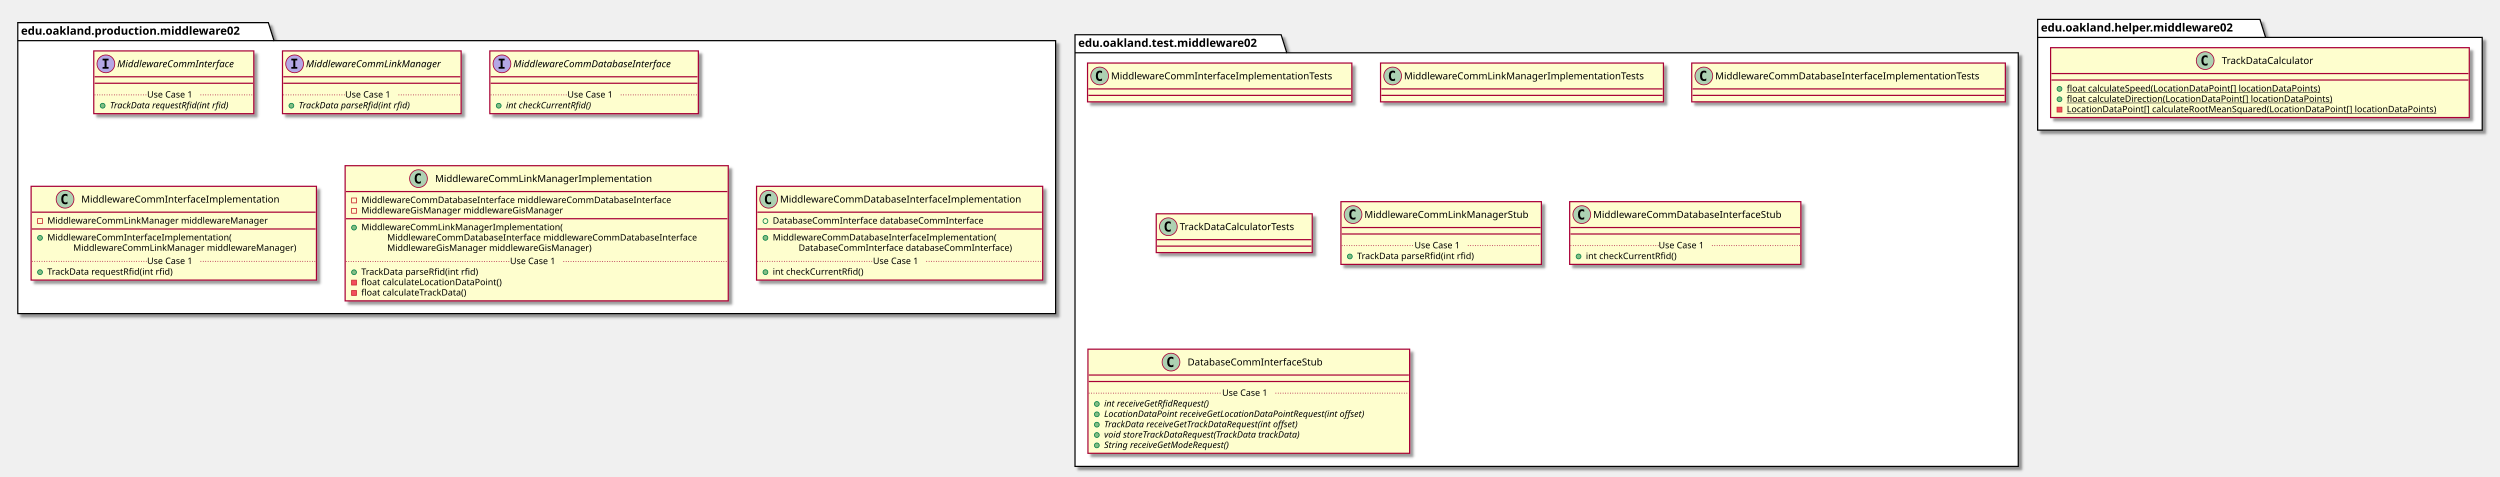
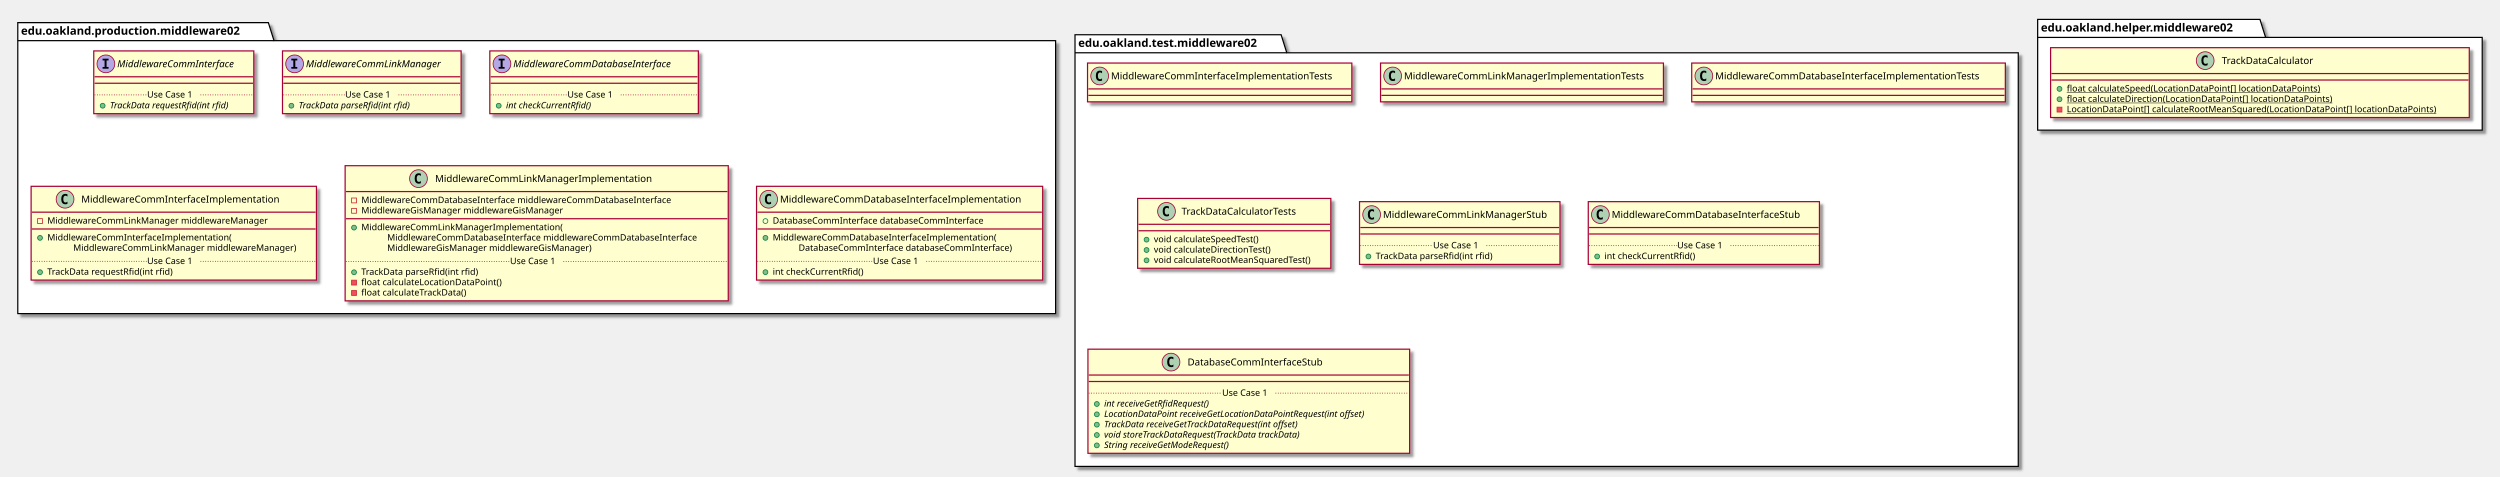
<svg xmlns="http://www.w3.org/2000/svg" contentScriptType="application/ecmascript" contentStyleType="text/css" height="589px" preserveAspectRatio="none" style="width:3093px;height:589px;" version="1.1" viewBox="0 0 3093 589" width="3093px" zoomAndPan="magnify">
  <defs>
-     <filter height="300%" id="f1snv5vlh4ypje" width="300%" x="-1" y="-1">
+     <filter height="300%" id="f3v9idu97inl0" width="300%" x="-1" y="-1">
      <feGaussianBlur result="blurOut" stdDeviation="2.0" />
      <feColorMatrix in="blurOut" result="blurOut2" type="matrix" values="0 0 0 0 0 0 0 0 0 0 0 0 0 0 0 0 0 0 .4 0" />
      <feOffset dx="4.0" dy="4.0" in="blurOut2" result="blurOut3" />
      <feBlend in="SourceGraphic" in2="blurOut3" mode="normal" />
    </filter>
  </defs>
  <g>
-     <polygon fill="#FFFFFF" filter="url(#f1snv5vlh4ypje)" points="22,28,332,28,339,50.297,1306,50.297,1306,388,22,388,22,28" style="stroke: #000000; stroke-width: 1.5;" />
+     <polygon fill="#FFFFFF" filter="url(#f3v9idu97inl0)" points="22,28,332,28,339,50.297,1306,50.297,1306,388,22,388,22,28" style="stroke: #000000; stroke-width: 1.5;" />
    <line style="stroke: #000000; stroke-width: 1.5;" x1="22" x2="339" y1="50.297" y2="50.297" />
    <text fill="#000000" font-family="sans-serif" font-size="14" font-weight="bold" lengthAdjust="spacingAndGlyphs" textLength="304" x="26" y="42.995">edu.oakland.production.middleware02</text>
-     <polygon fill="#FFFFFF" filter="url(#f1snv5vlh4ypje)" points="1330,43,1585,43,1592,65.297,2497,65.297,2497,577,1330,577,1330,43" style="stroke: #000000; stroke-width: 1.5;" />
+     <polygon fill="#FFFFFF" filter="url(#f3v9idu97inl0)" points="1330,43,1585,43,1592,65.297,2497,65.297,2497,577,1330,577,1330,43" style="stroke: #000000; stroke-width: 1.5;" />
    <line style="stroke: #000000; stroke-width: 1.5;" x1="1330" x2="1592" y1="65.297" y2="65.297" />
    <text fill="#000000" font-family="sans-serif" font-size="14" font-weight="bold" lengthAdjust="spacingAndGlyphs" textLength="249" x="1334" y="57.995">edu.oakland.test.middleware02</text>
-     <polygon fill="#FFFFFF" filter="url(#f1snv5vlh4ypje)" points="2521,24,2796,24,2803,46.297,3071,46.297,3071,161,2521,161,2521,24" style="stroke: #000000; stroke-width: 1.5;" />
+     <polygon fill="#FFFFFF" filter="url(#f3v9idu97inl0)" points="2521,24,2796,24,2803,46.297,3071,46.297,3071,161,2521,161,2521,24" style="stroke: #000000; stroke-width: 1.5;" />
    <line style="stroke: #000000; stroke-width: 1.5;" x1="2521" x2="2803" y1="46.297" y2="46.297" />
    <text fill="#000000" font-family="sans-serif" font-size="14" font-weight="bold" lengthAdjust="spacingAndGlyphs" textLength="269" x="2525" y="38.995">edu.oakland.helper.middleware02</text>
-     <rect fill="#FEFECE" filter="url(#f1snv5vlh4ypje)" height="77.609" id="MiddlewareCommInterface" style="stroke: #A80036; stroke-width: 1.5;" width="198" x="116" y="63" />
+     <rect fill="#FEFECE" filter="url(#f3v9idu97inl0)" height="77.609" id="MiddlewareCommInterface" style="stroke: #A80036; stroke-width: 1.5;" width="198" x="116" y="63" />
    <ellipse cx="131" cy="79" fill="#B4A7E5" rx="11" ry="11" style="stroke: #A80036; stroke-width: 1.0;" />
    <path d="M126.922,74.766 L126.922,72.609 L134.312,72.609 L134.312,74.766 L131.844,74.766 L131.844,82.844 L134.312,82.844 L134.312,85 L126.922,85 L126.922,82.844 L129.391,82.844 L129.391,74.766 L126.922,74.766 Z " />
    <text fill="#000000" font-family="sans-serif" font-size="12" font-style="italic" lengthAdjust="spacingAndGlyphs" textLength="166" x="145" y="83.154">MiddlewareCommInterface</text>
    <line style="stroke: #A80036; stroke-width: 1.5;" x1="117" x2="313" y1="95" y2="95" />
    <line style="stroke: #A80036; stroke-width: 1.5;" x1="117" x2="313" y1="103" y2="103" />
    <ellipse cx="127" cy="130.805" fill="#84BE84" rx="3" ry="3" style="stroke: #038048; stroke-width: 1.0;" />
    <text fill="#000000" font-family="sans-serif" font-size="11" font-style="italic" lengthAdjust="spacingAndGlyphs" textLength="171" x="136" y="134.015">TrackData requestRfid(int rfid)</text>
    <line style="stroke: #A80036; stroke-width: 1.0; stroke-dasharray: 1.0,2.0;" x1="117" x2="182" y1="117.402" y2="117.402" />
    <text fill="#000000" font-family="sans-serif" font-size="11" lengthAdjust="spacingAndGlyphs" textLength="66" x="182" y="120.71">Use Case 1</text>
    <line style="stroke: #A80036; stroke-width: 1.0; stroke-dasharray: 1.0,2.0;" x1="248" x2="313" y1="117.402" y2="117.402" />
-     <rect fill="#FEFECE" filter="url(#f1snv5vlh4ypje)" height="77.609" id="MiddlewareCommLinkManager" style="stroke: #A80036; stroke-width: 1.5;" width="221" x="349.5" y="63" />
+     <rect fill="#FEFECE" filter="url(#f3v9idu97inl0)" height="77.609" id="MiddlewareCommLinkManager" style="stroke: #A80036; stroke-width: 1.5;" width="221" x="349.5" y="63" />
    <ellipse cx="364.5" cy="79" fill="#B4A7E5" rx="11" ry="11" style="stroke: #A80036; stroke-width: 1.0;" />
    <path d="M360.422,74.766 L360.422,72.609 L367.812,72.609 L367.812,74.766 L365.344,74.766 L365.344,82.844 L367.812,82.844 L367.812,85 L360.422,85 L360.422,82.844 L362.891,82.844 L362.891,74.766 L360.422,74.766 Z " />
    <text fill="#000000" font-family="sans-serif" font-size="12" font-style="italic" lengthAdjust="spacingAndGlyphs" textLength="189" x="378.5" y="83.154">MiddlewareCommLinkManager</text>
    <line style="stroke: #A80036; stroke-width: 1.5;" x1="350.5" x2="569.5" y1="95" y2="95" />
    <line style="stroke: #A80036; stroke-width: 1.5;" x1="350.5" x2="569.5" y1="103" y2="103" />
    <ellipse cx="360.5" cy="130.805" fill="#84BE84" rx="3" ry="3" style="stroke: #038048; stroke-width: 1.0;" />
    <text fill="#000000" font-family="sans-serif" font-size="11" font-style="italic" lengthAdjust="spacingAndGlyphs" textLength="160" x="369.5" y="134.015">TrackData parseRfid(int rfid)</text>
    <line style="stroke: #A80036; stroke-width: 1.0; stroke-dasharray: 1.0,2.0;" x1="350.5" x2="427" y1="117.402" y2="117.402" />
    <text fill="#000000" font-family="sans-serif" font-size="11" lengthAdjust="spacingAndGlyphs" textLength="66" x="427" y="120.71">Use Case 1</text>
    <line style="stroke: #A80036; stroke-width: 1.0; stroke-dasharray: 1.0,2.0;" x1="493" x2="569.5" y1="117.402" y2="117.402" />
-     <rect fill="#FEFECE" filter="url(#f1snv5vlh4ypje)" height="77.609" id="MiddlewareCommDatabaseInterface" style="stroke: #A80036; stroke-width: 1.5;" width="258" x="606" y="63" />
+     <rect fill="#FEFECE" filter="url(#f3v9idu97inl0)" height="77.609" id="MiddlewareCommDatabaseInterface" style="stroke: #A80036; stroke-width: 1.5;" width="258" x="606" y="63" />
    <ellipse cx="621" cy="79" fill="#B4A7E5" rx="11" ry="11" style="stroke: #A80036; stroke-width: 1.0;" />
    <path d="M616.922,74.766 L616.922,72.609 L624.312,72.609 L624.312,74.766 L621.844,74.766 L621.844,82.844 L624.312,82.844 L624.312,85 L616.922,85 L616.922,82.844 L619.391,82.844 L619.391,74.766 L616.922,74.766 Z " />
    <text fill="#000000" font-family="sans-serif" font-size="12" font-style="italic" lengthAdjust="spacingAndGlyphs" textLength="226" x="635" y="83.154">MiddlewareCommDatabaseInterface</text>
    <line style="stroke: #A80036; stroke-width: 1.5;" x1="607" x2="863" y1="95" y2="95" />
    <line style="stroke: #A80036; stroke-width: 1.5;" x1="607" x2="863" y1="103" y2="103" />
    <ellipse cx="617" cy="130.805" fill="#84BE84" rx="3" ry="3" style="stroke: #038048; stroke-width: 1.0;" />
    <text fill="#000000" font-family="sans-serif" font-size="11" font-style="italic" lengthAdjust="spacingAndGlyphs" textLength="123" x="626" y="134.015">int checkCurrentRfid()</text>
    <line style="stroke: #A80036; stroke-width: 1.0; stroke-dasharray: 1.0,2.0;" x1="607" x2="702" y1="117.402" y2="117.402" />
    <text fill="#000000" font-family="sans-serif" font-size="11" lengthAdjust="spacingAndGlyphs" textLength="66" x="702" y="120.71">Use Case 1</text>
    <line style="stroke: #A80036; stroke-width: 1.0; stroke-dasharray: 1.0,2.0;" x1="768" x2="863" y1="117.402" y2="117.402" />
-     <rect fill="#FEFECE" filter="url(#f1snv5vlh4ypje)" height="116.023" id="MiddlewareCommInterfaceImplementation" style="stroke: #A80036; stroke-width: 1.5;" width="353" x="38.5" y="230.5" />
+     <rect fill="#FEFECE" filter="url(#f3v9idu97inl0)" height="116.023" id="MiddlewareCommInterfaceImplementation" style="stroke: #A80036; stroke-width: 1.5;" width="353" x="38.5" y="230.5" />
    <ellipse cx="80.5" cy="246.5" fill="#ADD1B2" rx="11" ry="11" style="stroke: #A80036; stroke-width: 1.0;" />
    <path d="M83.469,252.141 Q82.891,252.438 82.25,252.578 Q81.609,252.734 80.906,252.734 Q78.406,252.734 77.078,251.094 Q75.766,249.438 75.766,246.312 Q75.766,243.188 77.078,241.531 Q78.406,239.875 80.906,239.875 Q81.609,239.875 82.25,240.031 Q82.906,240.188 83.469,240.484 L83.469,243.203 Q82.844,242.625 82.25,242.359 Q81.656,242.078 81.031,242.078 Q79.688,242.078 79,243.156 Q78.312,244.219 78.312,246.312 Q78.312,248.406 79,249.484 Q79.688,250.547 81.031,250.547 Q81.656,250.547 82.25,250.281 Q82.844,250 83.469,249.422 L83.469,252.141 Z " />
    <text fill="#000000" font-family="sans-serif" font-size="12" lengthAdjust="spacingAndGlyphs" textLength="261" x="100.5" y="250.654">MiddlewareCommInterfaceImplementation</text>
    <line style="stroke: #A80036; stroke-width: 1.5;" x1="39.5" x2="390.5" y1="262.5" y2="262.5" />
    <rect fill="none" height="6" style="stroke: #C82930; stroke-width: 1.0;" width="6" x="46.5" y="270.5" />
    <text fill="#000000" font-family="sans-serif" font-size="11" lengthAdjust="spacingAndGlyphs" textLength="291" x="58.5" y="276.71">MiddlewareCommLinkManager middlewareManager</text>
    <line style="stroke: #A80036; stroke-width: 1.5;" x1="39.5" x2="390.5" y1="283.305" y2="283.305" />
    <ellipse cx="49.5" cy="294.305" fill="#84BE84" rx="3" ry="3" style="stroke: #038048; stroke-width: 1.0;" />
    <text fill="#000000" font-family="sans-serif" font-size="11" lengthAdjust="spacingAndGlyphs" textLength="243" x="58.5" y="297.515">MiddlewareCommInterfaceImplementation(</text>
    <text fill="#000000" font-family="sans-serif" font-size="11" lengthAdjust="spacingAndGlyphs" textLength="295" x="90.5" y="310.32">MiddlewareCommLinkManager middlewareManager)</text>
    <ellipse cx="49.5" cy="336.719" fill="#84BE84" rx="3" ry="3" style="stroke: #038048; stroke-width: 1.0;" />
    <text fill="#000000" font-family="sans-serif" font-size="11" lengthAdjust="spacingAndGlyphs" textLength="171" x="58.5" y="339.929">TrackData requestRfid(int rfid)</text>
    <line style="stroke: #A80036; stroke-width: 1.0; stroke-dasharray: 1.0,2.0;" x1="39.5" x2="182" y1="323.316" y2="323.316" />
    <text fill="#000000" font-family="sans-serif" font-size="11" lengthAdjust="spacingAndGlyphs" textLength="66" x="182" y="326.625">Use Case 1</text>
    <line style="stroke: #A80036; stroke-width: 1.0; stroke-dasharray: 1.0,2.0;" x1="248" x2="390.5" y1="323.316" y2="323.316" />
-     <rect fill="#FEFECE" filter="url(#f1snv5vlh4ypje)" height="167.242" id="MiddlewareCommLinkManagerImplementation" style="stroke: #A80036; stroke-width: 1.5;" width="474" x="427" y="205" />
+     <rect fill="#FEFECE" filter="url(#f3v9idu97inl0)" height="167.242" id="MiddlewareCommLinkManagerImplementation" style="stroke: #A80036; stroke-width: 1.5;" width="474" x="427" y="205" />
    <ellipse cx="517.75" cy="221" fill="#ADD1B2" rx="11" ry="11" style="stroke: #A80036; stroke-width: 1.0;" />
    <path d="M520.719,226.641 Q520.141,226.938 519.5,227.078 Q518.859,227.234 518.156,227.234 Q515.656,227.234 514.328,225.594 Q513.016,223.938 513.016,220.812 Q513.016,217.688 514.328,216.031 Q515.656,214.375 518.156,214.375 Q518.859,214.375 519.5,214.531 Q520.156,214.688 520.719,214.984 L520.719,217.703 Q520.094,217.125 519.5,216.859 Q518.906,216.578 518.281,216.578 Q516.938,216.578 516.25,217.656 Q515.562,218.719 515.562,220.812 Q515.562,222.906 516.25,223.984 Q516.938,225.047 518.281,225.047 Q518.906,225.047 519.5,224.781 Q520.094,224.5 520.719,223.922 L520.719,226.641 Z " />
    <text fill="#000000" font-family="sans-serif" font-size="12" lengthAdjust="spacingAndGlyphs" textLength="284" x="538.25" y="225.154">MiddlewareCommLinkManagerImplementation</text>
    <line style="stroke: #A80036; stroke-width: 1.5;" x1="428" x2="900" y1="237" y2="237" />
    <rect fill="none" height="6" style="stroke: #C82930; stroke-width: 1.0;" width="6" x="435" y="245" />
    <text fill="#000000" font-family="sans-serif" font-size="11" lengthAdjust="spacingAndGlyphs" textLength="416" x="447" y="251.21">MiddlewareCommDatabaseInterface middlewareCommDatabaseInterface</text>
    <rect fill="none" height="6" style="stroke: #C82930; stroke-width: 1.0;" width="6" x="435" y="257.805" />
    <text fill="#000000" font-family="sans-serif" font-size="11" lengthAdjust="spacingAndGlyphs" textLength="270" x="447" y="264.015">MiddlewareGisManager middlewareGisManager</text>
    <line style="stroke: #A80036; stroke-width: 1.5;" x1="428" x2="900" y1="270.609" y2="270.609" />
    <ellipse cx="438" cy="281.609" fill="#84BE84" rx="3" ry="3" style="stroke: #038048; stroke-width: 1.0;" />
    <text fill="#000000" font-family="sans-serif" font-size="11" lengthAdjust="spacingAndGlyphs" textLength="264" x="447" y="284.82">MiddlewareCommLinkManagerImplementation(</text>
    <text fill="#000000" font-family="sans-serif" font-size="11" lengthAdjust="spacingAndGlyphs" textLength="416" x="479" y="297.625">MiddlewareCommDatabaseInterface middlewareCommDatabaseInterface</text>
    <text fill="#000000" font-family="sans-serif" font-size="11" lengthAdjust="spacingAndGlyphs" textLength="274" x="479" y="310.429">MiddlewareGisManager middlewareGisManager)</text>
    <ellipse cx="438" cy="336.828" fill="#84BE84" rx="3" ry="3" style="stroke: #038048; stroke-width: 1.0;" />
    <text fill="#000000" font-family="sans-serif" font-size="11" lengthAdjust="spacingAndGlyphs" textLength="160" x="447" y="340.039">TrackData parseRfid(int rfid)</text>
    <rect fill="#F24D5C" height="6" style="stroke: #C82930; stroke-width: 1.0;" width="6" x="435" y="346.633" />
    <text fill="#000000" font-family="sans-serif" font-size="11" lengthAdjust="spacingAndGlyphs" textLength="188" x="447" y="352.843">float calculateLocationDataPoint()</text>
    <rect fill="#F24D5C" height="6" style="stroke: #C82930; stroke-width: 1.0;" width="6" x="435" y="359.438" />
    <text fill="#000000" font-family="sans-serif" font-size="11" lengthAdjust="spacingAndGlyphs" textLength="144" x="447" y="365.648">float calculateTrackData()</text>
    <line style="stroke: #A80036; stroke-width: 1.0; stroke-dasharray: 1.0,2.0;" x1="428" x2="631" y1="323.426" y2="323.426" />
    <text fill="#000000" font-family="sans-serif" font-size="11" lengthAdjust="spacingAndGlyphs" textLength="66" x="631" y="326.734">Use Case 1</text>
    <line style="stroke: #A80036; stroke-width: 1.0; stroke-dasharray: 1.0,2.0;" x1="697" x2="900" y1="323.426" y2="323.426" />
-     <rect fill="#FEFECE" filter="url(#f1snv5vlh4ypje)" height="116.023" id="MiddlewareCommDatabaseInterfaceImplementation" style="stroke: #A80036; stroke-width: 1.5;" width="354" x="936" y="230.5" />
+     <rect fill="#FEFECE" filter="url(#f3v9idu97inl0)" height="116.023" id="MiddlewareCommDatabaseInterfaceImplementation" style="stroke: #A80036; stroke-width: 1.5;" width="354" x="936" y="230.5" />
    <ellipse cx="951" cy="246.5" fill="#ADD1B2" rx="11" ry="11" style="stroke: #A80036; stroke-width: 1.0;" />
    <path d="M953.969,252.141 Q953.391,252.438 952.75,252.578 Q952.109,252.734 951.406,252.734 Q948.906,252.734 947.578,251.094 Q946.266,249.438 946.266,246.312 Q946.266,243.188 947.578,241.531 Q948.906,239.875 951.406,239.875 Q952.109,239.875 952.75,240.031 Q953.406,240.188 953.969,240.484 L953.969,243.203 Q953.344,242.625 952.75,242.359 Q952.156,242.078 951.531,242.078 Q950.188,242.078 949.5,243.156 Q948.812,244.219 948.812,246.312 Q948.812,248.406 949.5,249.484 Q950.188,250.547 951.531,250.547 Q952.156,250.547 952.75,250.281 Q953.344,250 953.969,249.422 L953.969,252.141 Z " />
    <text fill="#000000" font-family="sans-serif" font-size="12" lengthAdjust="spacingAndGlyphs" textLength="322" x="965" y="250.654">MiddlewareCommDatabaseInterfaceImplementation</text>
    <line style="stroke: #A80036; stroke-width: 1.5;" x1="937" x2="1289" y1="262.5" y2="262.5" />
    <ellipse cx="947" cy="273.5" fill="none" rx="3" ry="3" style="stroke: #038048; stroke-width: 1.0;" />
    <text fill="#000000" font-family="sans-serif" font-size="11" lengthAdjust="spacingAndGlyphs" textLength="285" x="956" y="276.71">DatabaseCommInterface databaseCommInterface</text>
    <line style="stroke: #A80036; stroke-width: 1.5;" x1="937" x2="1289" y1="283.305" y2="283.305" />
    <ellipse cx="947" cy="294.305" fill="#84BE84" rx="3" ry="3" style="stroke: #038048; stroke-width: 1.0;" />
    <text fill="#000000" font-family="sans-serif" font-size="11" lengthAdjust="spacingAndGlyphs" textLength="297" x="956" y="297.515">MiddlewareCommDatabaseInterfaceImplementation(</text>
    <text fill="#000000" font-family="sans-serif" font-size="11" lengthAdjust="spacingAndGlyphs" textLength="289" x="988" y="310.32">DatabaseCommInterface databaseCommInterface)</text>
    <ellipse cx="947" cy="336.719" fill="#84BE84" rx="3" ry="3" style="stroke: #038048; stroke-width: 1.0;" />
    <text fill="#000000" font-family="sans-serif" font-size="11" lengthAdjust="spacingAndGlyphs" textLength="122" x="956" y="339.929">int checkCurrentRfid()</text>
    <line style="stroke: #A80036; stroke-width: 1.0; stroke-dasharray: 1.0,2.0;" x1="937" x2="1080" y1="323.316" y2="323.316" />
    <text fill="#000000" font-family="sans-serif" font-size="11" lengthAdjust="spacingAndGlyphs" textLength="66" x="1080" y="326.625">Use Case 1</text>
    <line style="stroke: #A80036; stroke-width: 1.0; stroke-dasharray: 1.0,2.0;" x1="1146" x2="1289" y1="323.316" y2="323.316" />
-     <rect fill="#FEFECE" filter="url(#f1snv5vlh4ypje)" height="48" id="MiddlewareCommInterfaceImplementationTests" style="stroke: #A80036; stroke-width: 1.5;" width="327" x="1345.5" y="78" />
+     <rect fill="#FEFECE" filter="url(#f3v9idu97inl0)" height="48" id="MiddlewareCommInterfaceImplementationTests" style="stroke: #A80036; stroke-width: 1.5;" width="327" x="1345.5" y="78" />
    <ellipse cx="1360.5" cy="94" fill="#ADD1B2" rx="11" ry="11" style="stroke: #A80036; stroke-width: 1.0;" />
    <path d="M1363.469,99.641 Q1362.891,99.938 1362.25,100.078 Q1361.609,100.234 1360.906,100.234 Q1358.406,100.234 1357.078,98.594 Q1355.766,96.938 1355.766,93.812 Q1355.766,90.688 1357.078,89.031 Q1358.406,87.375 1360.906,87.375 Q1361.609,87.375 1362.25,87.531 Q1362.906,87.688 1363.469,87.984 L1363.469,90.703 Q1362.844,90.125 1362.25,89.859 Q1361.656,89.578 1361.031,89.578 Q1359.688,89.578 1359,90.656 Q1358.312,91.719 1358.312,93.812 Q1358.312,95.906 1359,96.984 Q1359.688,98.047 1361.031,98.047 Q1361.656,98.047 1362.25,97.781 Q1362.844,97.5 1363.469,96.922 L1363.469,99.641 Z " />
    <text fill="#000000" font-family="sans-serif" font-size="12" lengthAdjust="spacingAndGlyphs" textLength="295" x="1374.5" y="98.154">MiddlewareCommInterfaceImplementationTests</text>
    <line style="stroke: #A80036; stroke-width: 1.5;" x1="1346.5" x2="1671.5" y1="110" y2="110" />
    <line style="stroke: #A80036; stroke-width: 1.5;" x1="1346.5" x2="1671.5" y1="118" y2="118" />
-     <rect fill="#FEFECE" filter="url(#f1snv5vlh4ypje)" height="48" id="MiddlewareCommLinkManagerImplementationTests" style="stroke: #A80036; stroke-width: 1.5;" width="350" x="1708" y="78" />
+     <rect fill="#FEFECE" filter="url(#f3v9idu97inl0)" height="48" id="MiddlewareCommLinkManagerImplementationTests" style="stroke: #A80036; stroke-width: 1.5;" width="350" x="1708" y="78" />
    <ellipse cx="1723" cy="94" fill="#ADD1B2" rx="11" ry="11" style="stroke: #A80036; stroke-width: 1.0;" />
    <path d="M1725.969,99.641 Q1725.391,99.938 1724.75,100.078 Q1724.109,100.234 1723.406,100.234 Q1720.906,100.234 1719.578,98.594 Q1718.266,96.938 1718.266,93.812 Q1718.266,90.688 1719.578,89.031 Q1720.906,87.375 1723.406,87.375 Q1724.109,87.375 1724.75,87.531 Q1725.406,87.688 1725.969,87.984 L1725.969,90.703 Q1725.344,90.125 1724.75,89.859 Q1724.156,89.578 1723.531,89.578 Q1722.188,89.578 1721.5,90.656 Q1720.812,91.719 1720.812,93.812 Q1720.812,95.906 1721.5,96.984 Q1722.188,98.047 1723.531,98.047 Q1724.156,98.047 1724.75,97.781 Q1725.344,97.5 1725.969,96.922 L1725.969,99.641 Z " />
    <text fill="#000000" font-family="sans-serif" font-size="12" lengthAdjust="spacingAndGlyphs" textLength="318" x="1737" y="98.154">MiddlewareCommLinkManagerImplementationTests</text>
    <line style="stroke: #A80036; stroke-width: 1.5;" x1="1709" x2="2057" y1="110" y2="110" />
    <line style="stroke: #A80036; stroke-width: 1.5;" x1="1709" x2="2057" y1="118" y2="118" />
-     <rect fill="#FEFECE" filter="url(#f1snv5vlh4ypje)" height="48" id="MiddlewareCommDatabaseInterfaceImplementationTests" style="stroke: #A80036; stroke-width: 1.5;" width="388" x="2093" y="78" />
+     <rect fill="#FEFECE" filter="url(#f3v9idu97inl0)" height="48" id="MiddlewareCommDatabaseInterfaceImplementationTests" style="stroke: #A80036; stroke-width: 1.5;" width="388" x="2093" y="78" />
    <ellipse cx="2108" cy="94" fill="#ADD1B2" rx="11" ry="11" style="stroke: #A80036; stroke-width: 1.0;" />
    <path d="M2110.969,99.641 Q2110.391,99.938 2109.75,100.078 Q2109.109,100.234 2108.406,100.234 Q2105.906,100.234 2104.578,98.594 Q2103.266,96.938 2103.266,93.812 Q2103.266,90.688 2104.578,89.031 Q2105.906,87.375 2108.406,87.375 Q2109.109,87.375 2109.75,87.531 Q2110.406,87.688 2110.969,87.984 L2110.969,90.703 Q2110.344,90.125 2109.75,89.859 Q2109.156,89.578 2108.531,89.578 Q2107.188,89.578 2106.5,90.656 Q2105.812,91.719 2105.812,93.812 Q2105.812,95.906 2106.5,96.984 Q2107.188,98.047 2108.531,98.047 Q2109.156,98.047 2109.75,97.781 Q2110.344,97.5 2110.969,96.922 L2110.969,99.641 Z " />
    <text fill="#000000" font-family="sans-serif" font-size="12" lengthAdjust="spacingAndGlyphs" textLength="356" x="2122" y="98.154">MiddlewareCommDatabaseInterfaceImplementationTests</text>
    <line style="stroke: #A80036; stroke-width: 1.5;" x1="2094" x2="2480" y1="110" y2="110" />
    <line style="stroke: #A80036; stroke-width: 1.5;" x1="2094" x2="2480" y1="118" y2="118" />
-     <rect fill="#FEFECE" filter="url(#f1snv5vlh4ypje)" height="48" id="TrackDataCalculatorTests" style="stroke: #A80036; stroke-width: 1.5;" width="193" x="1430.5" y="264.5" />
-     <ellipse cx="1445.5" cy="280.5" fill="#ADD1B2" rx="11" ry="11" style="stroke: #A80036; stroke-width: 1.0;" />
-     <path d="M1448.469,286.141 Q1447.891,286.438 1447.25,286.578 Q1446.609,286.734 1445.906,286.734 Q1443.406,286.734 1442.078,285.094 Q1440.766,283.438 1440.766,280.312 Q1440.766,277.188 1442.078,275.531 Q1443.406,273.875 1445.906,273.875 Q1446.609,273.875 1447.25,274.031 Q1447.906,274.188 1448.469,274.484 L1448.469,277.203 Q1447.844,276.625 1447.25,276.359 Q1446.656,276.078 1446.031,276.078 Q1444.688,276.078 1444,277.156 Q1443.312,278.219 1443.312,280.312 Q1443.312,282.406 1444,283.484 Q1444.688,284.547 1446.031,284.547 Q1446.656,284.547 1447.25,284.281 Q1447.844,284 1448.469,283.422 L1448.469,286.141 Z " />
-     <text fill="#000000" font-family="sans-serif" font-size="12" lengthAdjust="spacingAndGlyphs" textLength="161" x="1459.5" y="284.654">TrackDataCalculatorTests</text>
-     <line style="stroke: #A80036; stroke-width: 1.5;" x1="1431.5" x2="1622.5" y1="296.5" y2="296.5" />
-     <line style="stroke: #A80036; stroke-width: 1.5;" x1="1431.5" x2="1622.5" y1="304.5" y2="304.5" />
-     <rect fill="#FEFECE" filter="url(#f1snv5vlh4ypje)" height="77.609" id="MiddlewareCommLinkManagerStub" style="stroke: #A80036; stroke-width: 1.5;" width="248" x="1659" y="249.5" />
-     <ellipse cx="1674" cy="265.5" fill="#ADD1B2" rx="11" ry="11" style="stroke: #A80036; stroke-width: 1.0;" />
-     <path d="M1676.969,271.141 Q1676.391,271.438 1675.75,271.578 Q1675.109,271.734 1674.406,271.734 Q1671.906,271.734 1670.578,270.094 Q1669.266,268.438 1669.266,265.312 Q1669.266,262.188 1670.578,260.531 Q1671.906,258.875 1674.406,258.875 Q1675.109,258.875 1675.75,259.031 Q1676.406,259.188 1676.969,259.484 L1676.969,262.203 Q1676.344,261.625 1675.75,261.359 Q1675.156,261.078 1674.531,261.078 Q1673.188,261.078 1672.5,262.156 Q1671.812,263.219 1671.812,265.312 Q1671.812,267.406 1672.5,268.484 Q1673.188,269.547 1674.531,269.547 Q1675.156,269.547 1675.75,269.281 Q1676.344,269 1676.969,268.422 L1676.969,271.141 Z " />
-     <text fill="#000000" font-family="sans-serif" font-size="12" lengthAdjust="spacingAndGlyphs" textLength="216" x="1688" y="269.654">MiddlewareCommLinkManagerStub</text>
-     <line style="stroke: #A80036; stroke-width: 1.5;" x1="1660" x2="1906" y1="281.5" y2="281.5" />
-     <line style="stroke: #A80036; stroke-width: 1.5;" x1="1660" x2="1906" y1="289.5" y2="289.5" />
-     <ellipse cx="1670" cy="317.305" fill="#84BE84" rx="3" ry="3" style="stroke: #038048; stroke-width: 1.0;" />
-     <text fill="#000000" font-family="sans-serif" font-size="11" lengthAdjust="spacingAndGlyphs" textLength="160" x="1679" y="320.515">TrackData parseRfid(int rfid)</text>
-     <line style="stroke: #A80036; stroke-width: 1.0; stroke-dasharray: 1.0,2.0;" x1="1660" x2="1750" y1="303.902" y2="303.902" />
-     <text fill="#000000" font-family="sans-serif" font-size="11" lengthAdjust="spacingAndGlyphs" textLength="66" x="1750" y="307.21">Use Case 1</text>
-     <line style="stroke: #A80036; stroke-width: 1.0; stroke-dasharray: 1.0,2.0;" x1="1816" x2="1906" y1="303.902" y2="303.902" />
-     <rect fill="#FEFECE" filter="url(#f1snv5vlh4ypje)" height="77.609" id="MiddlewareCommDatabaseInterfaceStub" style="stroke: #A80036; stroke-width: 1.5;" width="286" x="1942" y="249.5" />
-     <ellipse cx="1957" cy="265.5" fill="#ADD1B2" rx="11" ry="11" style="stroke: #A80036; stroke-width: 1.0;" />
-     <path d="M1959.969,271.141 Q1959.391,271.438 1958.75,271.578 Q1958.109,271.734 1957.406,271.734 Q1954.906,271.734 1953.578,270.094 Q1952.266,268.438 1952.266,265.312 Q1952.266,262.188 1953.578,260.531 Q1954.906,258.875 1957.406,258.875 Q1958.109,258.875 1958.75,259.031 Q1959.406,259.188 1959.969,259.484 L1959.969,262.203 Q1959.344,261.625 1958.75,261.359 Q1958.156,261.078 1957.531,261.078 Q1956.188,261.078 1955.5,262.156 Q1954.812,263.219 1954.812,265.312 Q1954.812,267.406 1955.5,268.484 Q1956.188,269.547 1957.531,269.547 Q1958.156,269.547 1958.75,269.281 Q1959.344,269 1959.969,268.422 L1959.969,271.141 Z " />
-     <text fill="#000000" font-family="sans-serif" font-size="12" lengthAdjust="spacingAndGlyphs" textLength="254" x="1971" y="269.654">MiddlewareCommDatabaseInterfaceStub</text>
-     <line style="stroke: #A80036; stroke-width: 1.5;" x1="1943" x2="2227" y1="281.5" y2="281.5" />
-     <line style="stroke: #A80036; stroke-width: 1.5;" x1="1943" x2="2227" y1="289.5" y2="289.5" />
-     <ellipse cx="1953" cy="317.305" fill="#84BE84" rx="3" ry="3" style="stroke: #038048; stroke-width: 1.0;" />
-     <text fill="#000000" font-family="sans-serif" font-size="11" lengthAdjust="spacingAndGlyphs" textLength="122" x="1962" y="320.515">int checkCurrentRfid()</text>
-     <line style="stroke: #A80036; stroke-width: 1.0; stroke-dasharray: 1.0,2.0;" x1="1943" x2="2052" y1="303.902" y2="303.902" />
-     <text fill="#000000" font-family="sans-serif" font-size="11" lengthAdjust="spacingAndGlyphs" textLength="66" x="2052" y="307.21">Use Case 1</text>
-     <line style="stroke: #A80036; stroke-width: 1.0; stroke-dasharray: 1.0,2.0;" x1="2118" x2="2227" y1="303.902" y2="303.902" />
-     <rect fill="#FEFECE" filter="url(#f1snv5vlh4ypje)" height="128.828" id="DatabaseCommInterfaceStub" style="stroke: #A80036; stroke-width: 1.5;" width="398" x="1346" y="432" />
+     <rect fill="#FEFECE" filter="url(#f3v9idu97inl0)" height="86.414" id="TrackDataCalculatorTests" style="stroke: #A80036; stroke-width: 1.5;" width="239" x="1407.5" y="245.5" />
+     <ellipse cx="1443.2" cy="261.5" fill="#ADD1B2" rx="11" ry="11" style="stroke: #A80036; stroke-width: 1.0;" />
+     <path d="M1446.169,267.141 Q1445.591,267.438 1444.95,267.578 Q1444.309,267.734 1443.606,267.734 Q1441.106,267.734 1439.778,266.094 Q1438.466,264.438 1438.466,261.312 Q1438.466,258.188 1439.778,256.531 Q1441.106,254.875 1443.606,254.875 Q1444.309,254.875 1444.95,255.031 Q1445.606,255.188 1446.169,255.484 L1446.169,258.203 Q1445.544,257.625 1444.95,257.359 Q1444.356,257.078 1443.731,257.078 Q1442.388,257.078 1441.7,258.156 Q1441.013,259.219 1441.013,261.312 Q1441.013,263.406 1441.7,264.484 Q1442.388,265.547 1443.731,265.547 Q1444.356,265.547 1444.95,265.281 Q1445.544,265 1446.169,264.422 L1446.169,267.141 Z " />
+     <text fill="#000000" font-family="sans-serif" font-size="12" lengthAdjust="spacingAndGlyphs" textLength="161" x="1461.8" y="265.654">TrackDataCalculatorTests</text>
+     <line style="stroke: #A80036; stroke-width: 1.5;" x1="1408.5" x2="1645.5" y1="277.5" y2="277.5" />
+     <line style="stroke: #A80036; stroke-width: 1.5;" x1="1408.5" x2="1645.5" y1="285.5" y2="285.5" />
+     <ellipse cx="1418.5" cy="296.5" fill="#84BE84" rx="3" ry="3" style="stroke: #038048; stroke-width: 1.0;" />
+     <text fill="#000000" font-family="sans-serif" font-size="11" lengthAdjust="spacingAndGlyphs" textLength="146" x="1427.5" y="299.71">void calculateSpeedTest()</text>
+     <ellipse cx="1418.5" cy="309.305" fill="#84BE84" rx="3" ry="3" style="stroke: #038048; stroke-width: 1.0;" />
+     <text fill="#000000" font-family="sans-serif" font-size="11" lengthAdjust="spacingAndGlyphs" textLength="160" x="1427.5" y="312.515">void calculateDirectionTest()</text>
+     <ellipse cx="1418.5" cy="322.109" fill="#84BE84" rx="3" ry="3" style="stroke: #038048; stroke-width: 1.0;" />
+     <text fill="#000000" font-family="sans-serif" font-size="11" lengthAdjust="spacingAndGlyphs" textLength="213" x="1427.5" y="325.32">void calculateRootMeanSquaredTest()</text>
+     <rect fill="#FEFECE" filter="url(#f3v9idu97inl0)" height="77.609" id="MiddlewareCommLinkManagerStub" style="stroke: #A80036; stroke-width: 1.5;" width="248" x="1682" y="249.5" />
+     <ellipse cx="1697" cy="265.5" fill="#ADD1B2" rx="11" ry="11" style="stroke: #A80036; stroke-width: 1.0;" />
+     <path d="M1699.969,271.141 Q1699.391,271.438 1698.75,271.578 Q1698.109,271.734 1697.406,271.734 Q1694.906,271.734 1693.578,270.094 Q1692.266,268.438 1692.266,265.312 Q1692.266,262.188 1693.578,260.531 Q1694.906,258.875 1697.406,258.875 Q1698.109,258.875 1698.75,259.031 Q1699.406,259.188 1699.969,259.484 L1699.969,262.203 Q1699.344,261.625 1698.75,261.359 Q1698.156,261.078 1697.531,261.078 Q1696.188,261.078 1695.5,262.156 Q1694.812,263.219 1694.812,265.312 Q1694.812,267.406 1695.5,268.484 Q1696.188,269.547 1697.531,269.547 Q1698.156,269.547 1698.75,269.281 Q1699.344,269 1699.969,268.422 L1699.969,271.141 Z " />
+     <text fill="#000000" font-family="sans-serif" font-size="12" lengthAdjust="spacingAndGlyphs" textLength="216" x="1711" y="269.654">MiddlewareCommLinkManagerStub</text>
+     <line style="stroke: #A80036; stroke-width: 1.5;" x1="1683" x2="1929" y1="281.5" y2="281.5" />
+     <line style="stroke: #A80036; stroke-width: 1.5;" x1="1683" x2="1929" y1="289.5" y2="289.5" />
+     <ellipse cx="1693" cy="317.305" fill="#84BE84" rx="3" ry="3" style="stroke: #038048; stroke-width: 1.0;" />
+     <text fill="#000000" font-family="sans-serif" font-size="11" lengthAdjust="spacingAndGlyphs" textLength="160" x="1702" y="320.515">TrackData parseRfid(int rfid)</text>
+     <line style="stroke: #A80036; stroke-width: 1.0; stroke-dasharray: 1.0,2.0;" x1="1683" x2="1773" y1="303.902" y2="303.902" />
+     <text fill="#000000" font-family="sans-serif" font-size="11" lengthAdjust="spacingAndGlyphs" textLength="66" x="1773" y="307.21">Use Case 1</text>
+     <line style="stroke: #A80036; stroke-width: 1.0; stroke-dasharray: 1.0,2.0;" x1="1839" x2="1929" y1="303.902" y2="303.902" />
+     <rect fill="#FEFECE" filter="url(#f3v9idu97inl0)" height="77.609" id="MiddlewareCommDatabaseInterfaceStub" style="stroke: #A80036; stroke-width: 1.5;" width="286" x="1965" y="249.5" />
+     <ellipse cx="1980" cy="265.5" fill="#ADD1B2" rx="11" ry="11" style="stroke: #A80036; stroke-width: 1.0;" />
+     <path d="M1982.969,271.141 Q1982.391,271.438 1981.75,271.578 Q1981.109,271.734 1980.406,271.734 Q1977.906,271.734 1976.578,270.094 Q1975.266,268.438 1975.266,265.312 Q1975.266,262.188 1976.578,260.531 Q1977.906,258.875 1980.406,258.875 Q1981.109,258.875 1981.75,259.031 Q1982.406,259.188 1982.969,259.484 L1982.969,262.203 Q1982.344,261.625 1981.75,261.359 Q1981.156,261.078 1980.531,261.078 Q1979.188,261.078 1978.5,262.156 Q1977.812,263.219 1977.812,265.312 Q1977.812,267.406 1978.5,268.484 Q1979.188,269.547 1980.531,269.547 Q1981.156,269.547 1981.75,269.281 Q1982.344,269 1982.969,268.422 L1982.969,271.141 Z " />
+     <text fill="#000000" font-family="sans-serif" font-size="12" lengthAdjust="spacingAndGlyphs" textLength="254" x="1994" y="269.654">MiddlewareCommDatabaseInterfaceStub</text>
+     <line style="stroke: #A80036; stroke-width: 1.5;" x1="1966" x2="2250" y1="281.5" y2="281.5" />
+     <line style="stroke: #A80036; stroke-width: 1.5;" x1="1966" x2="2250" y1="289.5" y2="289.5" />
+     <ellipse cx="1976" cy="317.305" fill="#84BE84" rx="3" ry="3" style="stroke: #038048; stroke-width: 1.0;" />
+     <text fill="#000000" font-family="sans-serif" font-size="11" lengthAdjust="spacingAndGlyphs" textLength="122" x="1985" y="320.515">int checkCurrentRfid()</text>
+     <line style="stroke: #A80036; stroke-width: 1.0; stroke-dasharray: 1.0,2.0;" x1="1966" x2="2075" y1="303.902" y2="303.902" />
+     <text fill="#000000" font-family="sans-serif" font-size="11" lengthAdjust="spacingAndGlyphs" textLength="66" x="2075" y="307.21">Use Case 1</text>
+     <line style="stroke: #A80036; stroke-width: 1.0; stroke-dasharray: 1.0,2.0;" x1="2141" x2="2250" y1="303.902" y2="303.902" />
+     <rect fill="#FEFECE" filter="url(#f3v9idu97inl0)" height="128.828" id="DatabaseCommInterfaceStub" style="stroke: #A80036; stroke-width: 1.5;" width="398" x="1346" y="432" />
    <ellipse cx="1448.75" cy="448" fill="#ADD1B2" rx="11" ry="11" style="stroke: #A80036; stroke-width: 1.0;" />
    <path d="M1451.719,453.641 Q1451.141,453.938 1450.5,454.078 Q1449.859,454.234 1449.156,454.234 Q1446.656,454.234 1445.328,452.594 Q1444.016,450.938 1444.016,447.812 Q1444.016,444.688 1445.328,443.031 Q1446.656,441.375 1449.156,441.375 Q1449.859,441.375 1450.5,441.531 Q1451.156,441.688 1451.719,441.984 L1451.719,444.703 Q1451.094,444.125 1450.5,443.859 Q1449.906,443.578 1449.281,443.578 Q1447.938,443.578 1447.25,444.656 Q1446.562,445.719 1446.562,447.812 Q1446.562,449.906 1447.25,450.984 Q1447.938,452.047 1449.281,452.047 Q1449.906,452.047 1450.5,451.781 Q1451.094,451.5 1451.719,450.922 L1451.719,453.641 Z " />
    <text fill="#000000" font-family="sans-serif" font-size="12" lengthAdjust="spacingAndGlyphs" textLength="184" x="1469.25" y="452.154">DatabaseCommInterfaceStub</text>
    <line style="stroke: #A80036; stroke-width: 1.5;" x1="1347" x2="1743" y1="464" y2="464" />
    <line style="stroke: #A80036; stroke-width: 1.5;" x1="1347" x2="1743" y1="472" y2="472" />
    <ellipse cx="1357" cy="499.805" fill="#84BE84" rx="3" ry="3" style="stroke: #038048; stroke-width: 1.0;" />
    <text fill="#000000" font-family="sans-serif" font-size="11" font-style="italic" lengthAdjust="spacingAndGlyphs" textLength="156" x="1366" y="503.015">int receiveGetRfidRequest()</text>
    <ellipse cx="1357" cy="512.609" fill="#84BE84" rx="3" ry="3" style="stroke: #038048; stroke-width: 1.0;" />
    <text fill="#000000" font-family="sans-serif" font-size="11" font-style="italic" lengthAdjust="spacingAndGlyphs" textLength="372" x="1366" y="515.82">LocationDataPoint receiveGetLocationDataPointRequest(int offset)</text>
    <ellipse cx="1357" cy="525.414" fill="#84BE84" rx="3" ry="3" style="stroke: #038048; stroke-width: 1.0;" />
    <text fill="#000000" font-family="sans-serif" font-size="11" font-style="italic" lengthAdjust="spacingAndGlyphs" textLength="284" x="1366" y="528.625">TrackData receiveGetTrackDataRequest(int offset)</text>
    <ellipse cx="1357" cy="538.219" fill="#84BE84" rx="3" ry="3" style="stroke: #038048; stroke-width: 1.0;" />
    <text fill="#000000" font-family="sans-serif" font-size="11" font-style="italic" lengthAdjust="spacingAndGlyphs" textLength="283" x="1366" y="541.429">void storeTrackDataRequest(TrackData trackData)</text>
    <ellipse cx="1357" cy="551.023" fill="#84BE84" rx="3" ry="3" style="stroke: #038048; stroke-width: 1.0;" />
    <text fill="#000000" font-family="sans-serif" font-size="11" font-style="italic" lengthAdjust="spacingAndGlyphs" textLength="183" x="1366" y="554.234">String receiveGetModeRequest()</text>
    <line style="stroke: #A80036; stroke-width: 1.0; stroke-dasharray: 1.0,2.0;" x1="1347" x2="1512" y1="486.402" y2="486.402" />
    <text fill="#000000" font-family="sans-serif" font-size="11" lengthAdjust="spacingAndGlyphs" textLength="66" x="1512" y="489.71">Use Case 1</text>
    <line style="stroke: #A80036; stroke-width: 1.0; stroke-dasharray: 1.0,2.0;" x1="1578" x2="1743" y1="486.402" y2="486.402" />
-     <rect fill="#FEFECE" filter="url(#f1snv5vlh4ypje)" height="86.414" id="TrackDataCalculator" style="stroke: #A80036; stroke-width: 1.5;" width="518" x="2537" y="59" />
+     <rect fill="#FEFECE" filter="url(#f3v9idu97inl0)" height="86.414" id="TrackDataCalculator" style="stroke: #A80036; stroke-width: 1.5;" width="518" x="2537" y="59" />
    <ellipse cx="2728.25" cy="75" fill="#ADD1B2" rx="11" ry="11" style="stroke: #A80036; stroke-width: 1.0;" />
    <path d="M2731.219,80.641 Q2730.641,80.938 2730,81.078 Q2729.359,81.234 2728.656,81.234 Q2726.156,81.234 2724.828,79.594 Q2723.516,77.938 2723.516,74.812 Q2723.516,71.688 2724.828,70.031 Q2726.156,68.375 2728.656,68.375 Q2729.359,68.375 2730,68.531 Q2730.656,68.688 2731.219,68.984 L2731.219,71.703 Q2730.594,71.125 2730,70.859 Q2729.406,70.578 2728.781,70.578 Q2727.438,70.578 2726.75,71.656 Q2726.062,72.719 2726.062,74.812 Q2726.062,76.906 2726.75,77.984 Q2727.438,79.047 2728.781,79.047 Q2729.406,79.047 2730,78.781 Q2730.594,78.5 2731.219,77.922 L2731.219,80.641 Z " />
    <text fill="#000000" font-family="sans-serif" font-size="12" lengthAdjust="spacingAndGlyphs" textLength="127" x="2748.75" y="79.154">TrackDataCalculator</text>
    <line style="stroke: #A80036; stroke-width: 1.5;" x1="2538" x2="3054" y1="91" y2="91" />
    <line style="stroke: #A80036; stroke-width: 1.5;" x1="2538" x2="3054" y1="99" y2="99" />
    <ellipse cx="2548" cy="110" fill="#84BE84" rx="3" ry="3" style="stroke: #038048; stroke-width: 1.0;" />
    <text fill="#000000" font-family="sans-serif" font-size="11" lengthAdjust="spacingAndGlyphs" text-decoration="underline" textLength="341" x="2557" y="113.21">float calculateSpeed(LocationDataPoint[] locationDataPoints)</text>
    <ellipse cx="2548" cy="122.805" fill="#84BE84" rx="3" ry="3" style="stroke: #038048; stroke-width: 1.0;" />
    <text fill="#000000" font-family="sans-serif" font-size="11" lengthAdjust="spacingAndGlyphs" text-decoration="underline" textLength="355" x="2557" y="126.015">float calculateDirection(LocationDataPoint[] locationDataPoints)</text>
    <rect fill="#F24D5C" height="6" style="stroke: #C82930; stroke-width: 1.0;" width="6" x="2545" y="132.609" />
    <text fill="#000000" font-family="sans-serif" font-size="11" lengthAdjust="spacingAndGlyphs" text-decoration="underline" textLength="492" x="2557" y="138.82">LocationDataPoint[] calculateRootMeanSquared(LocationDataPoint[] locationDataPoints)</text>
  </g>
</svg>
